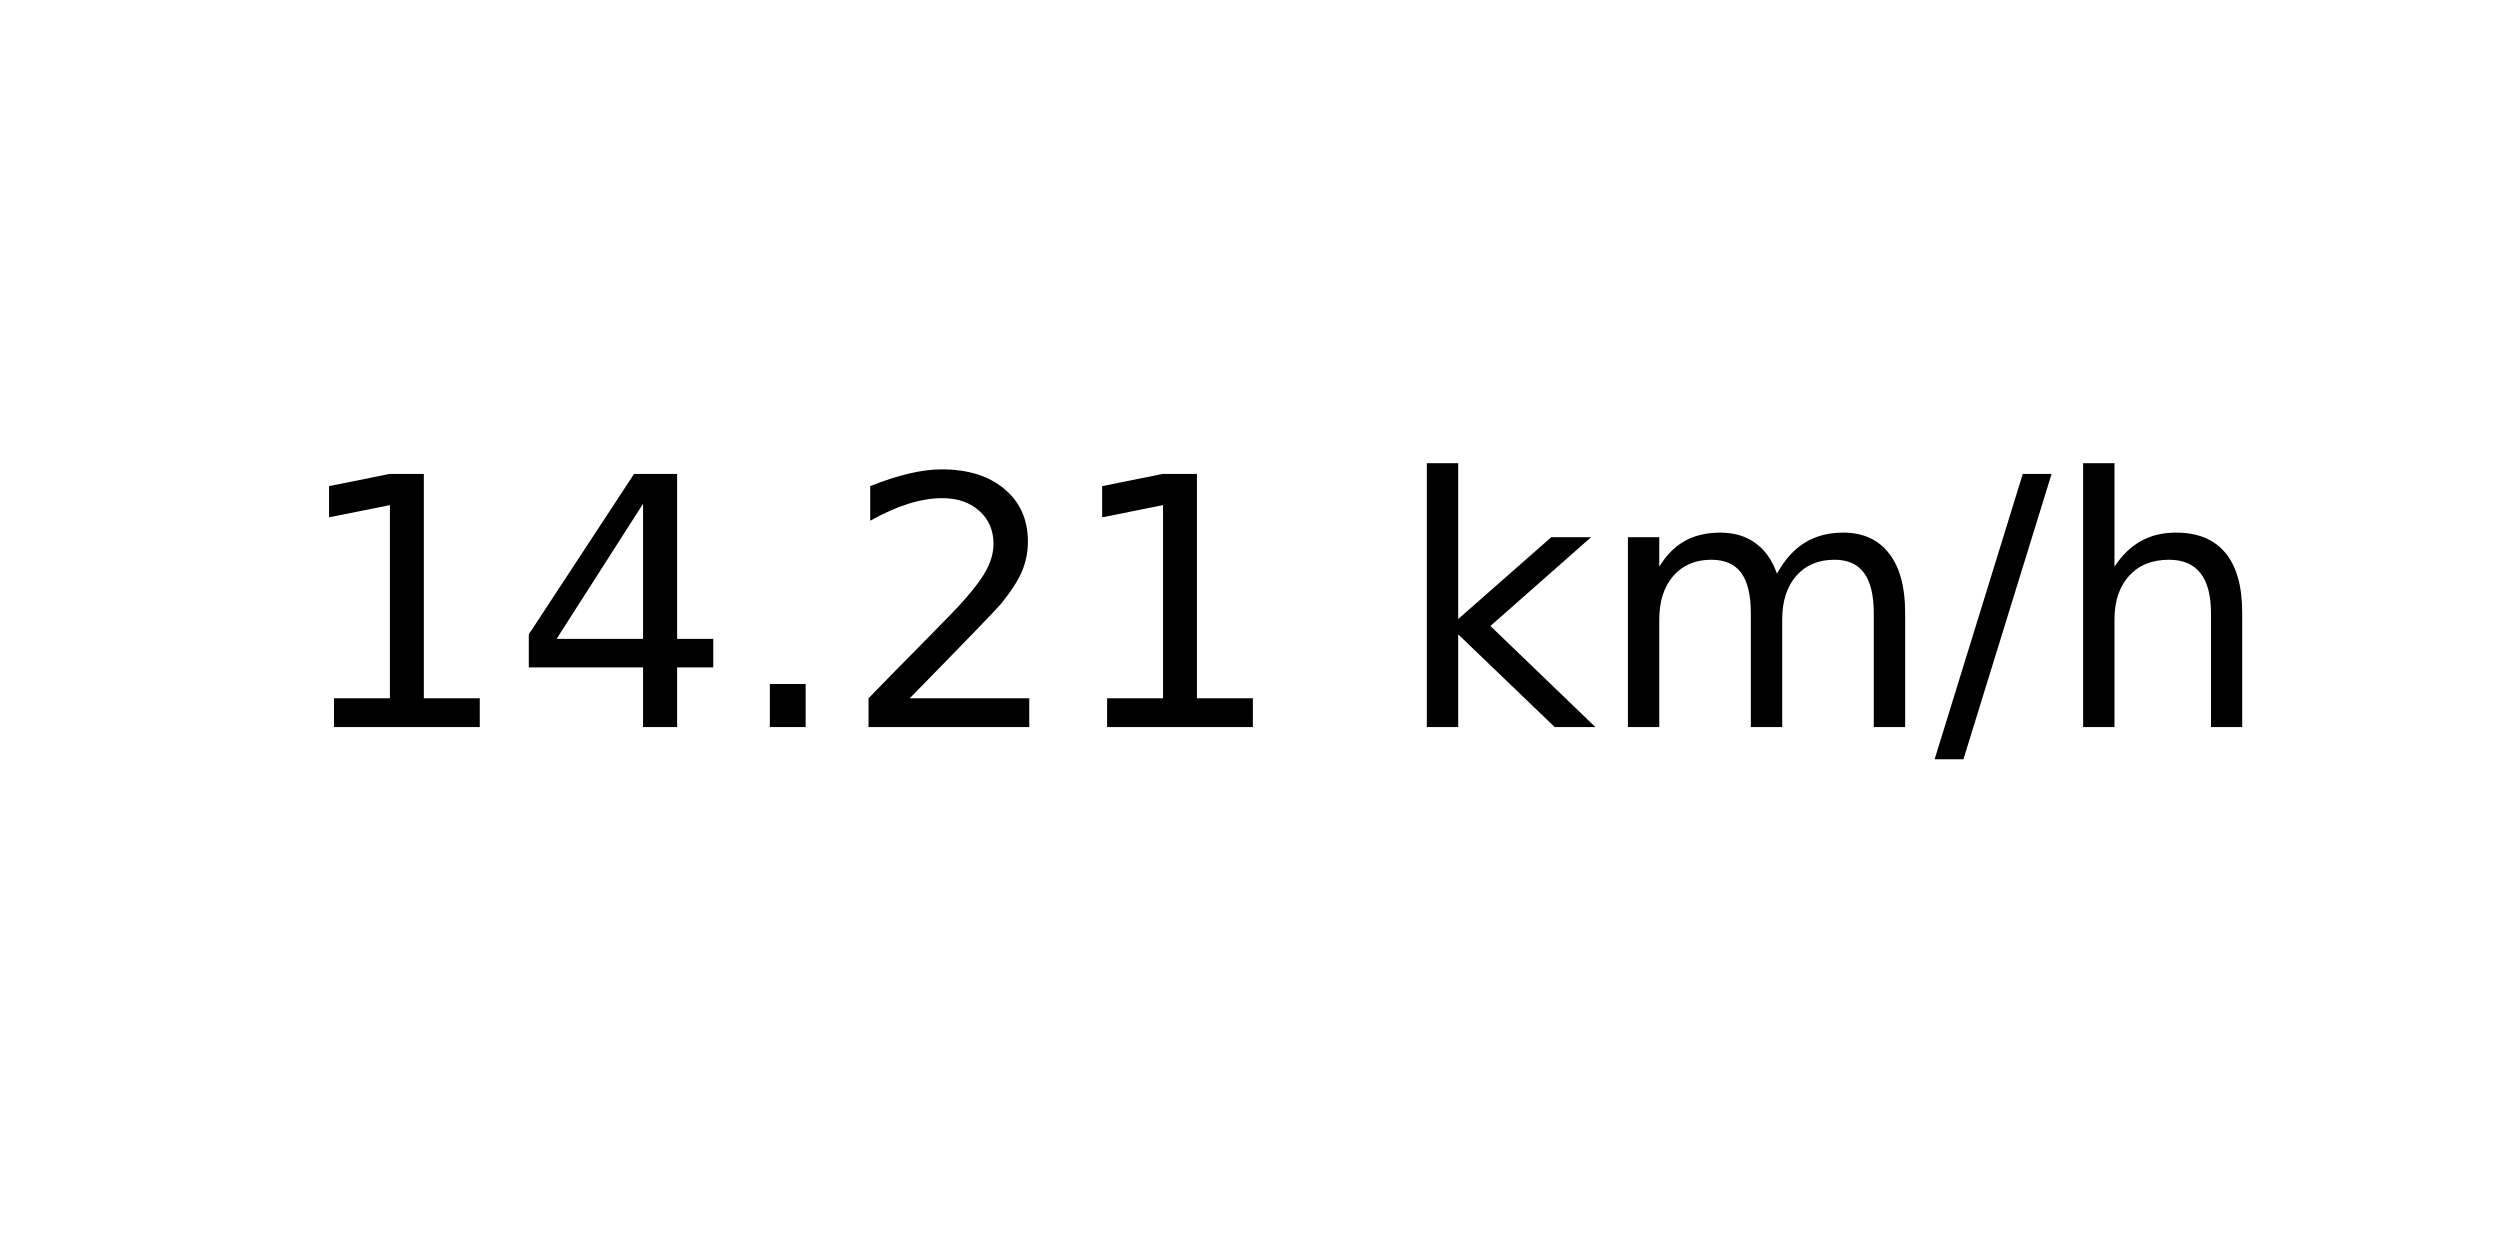
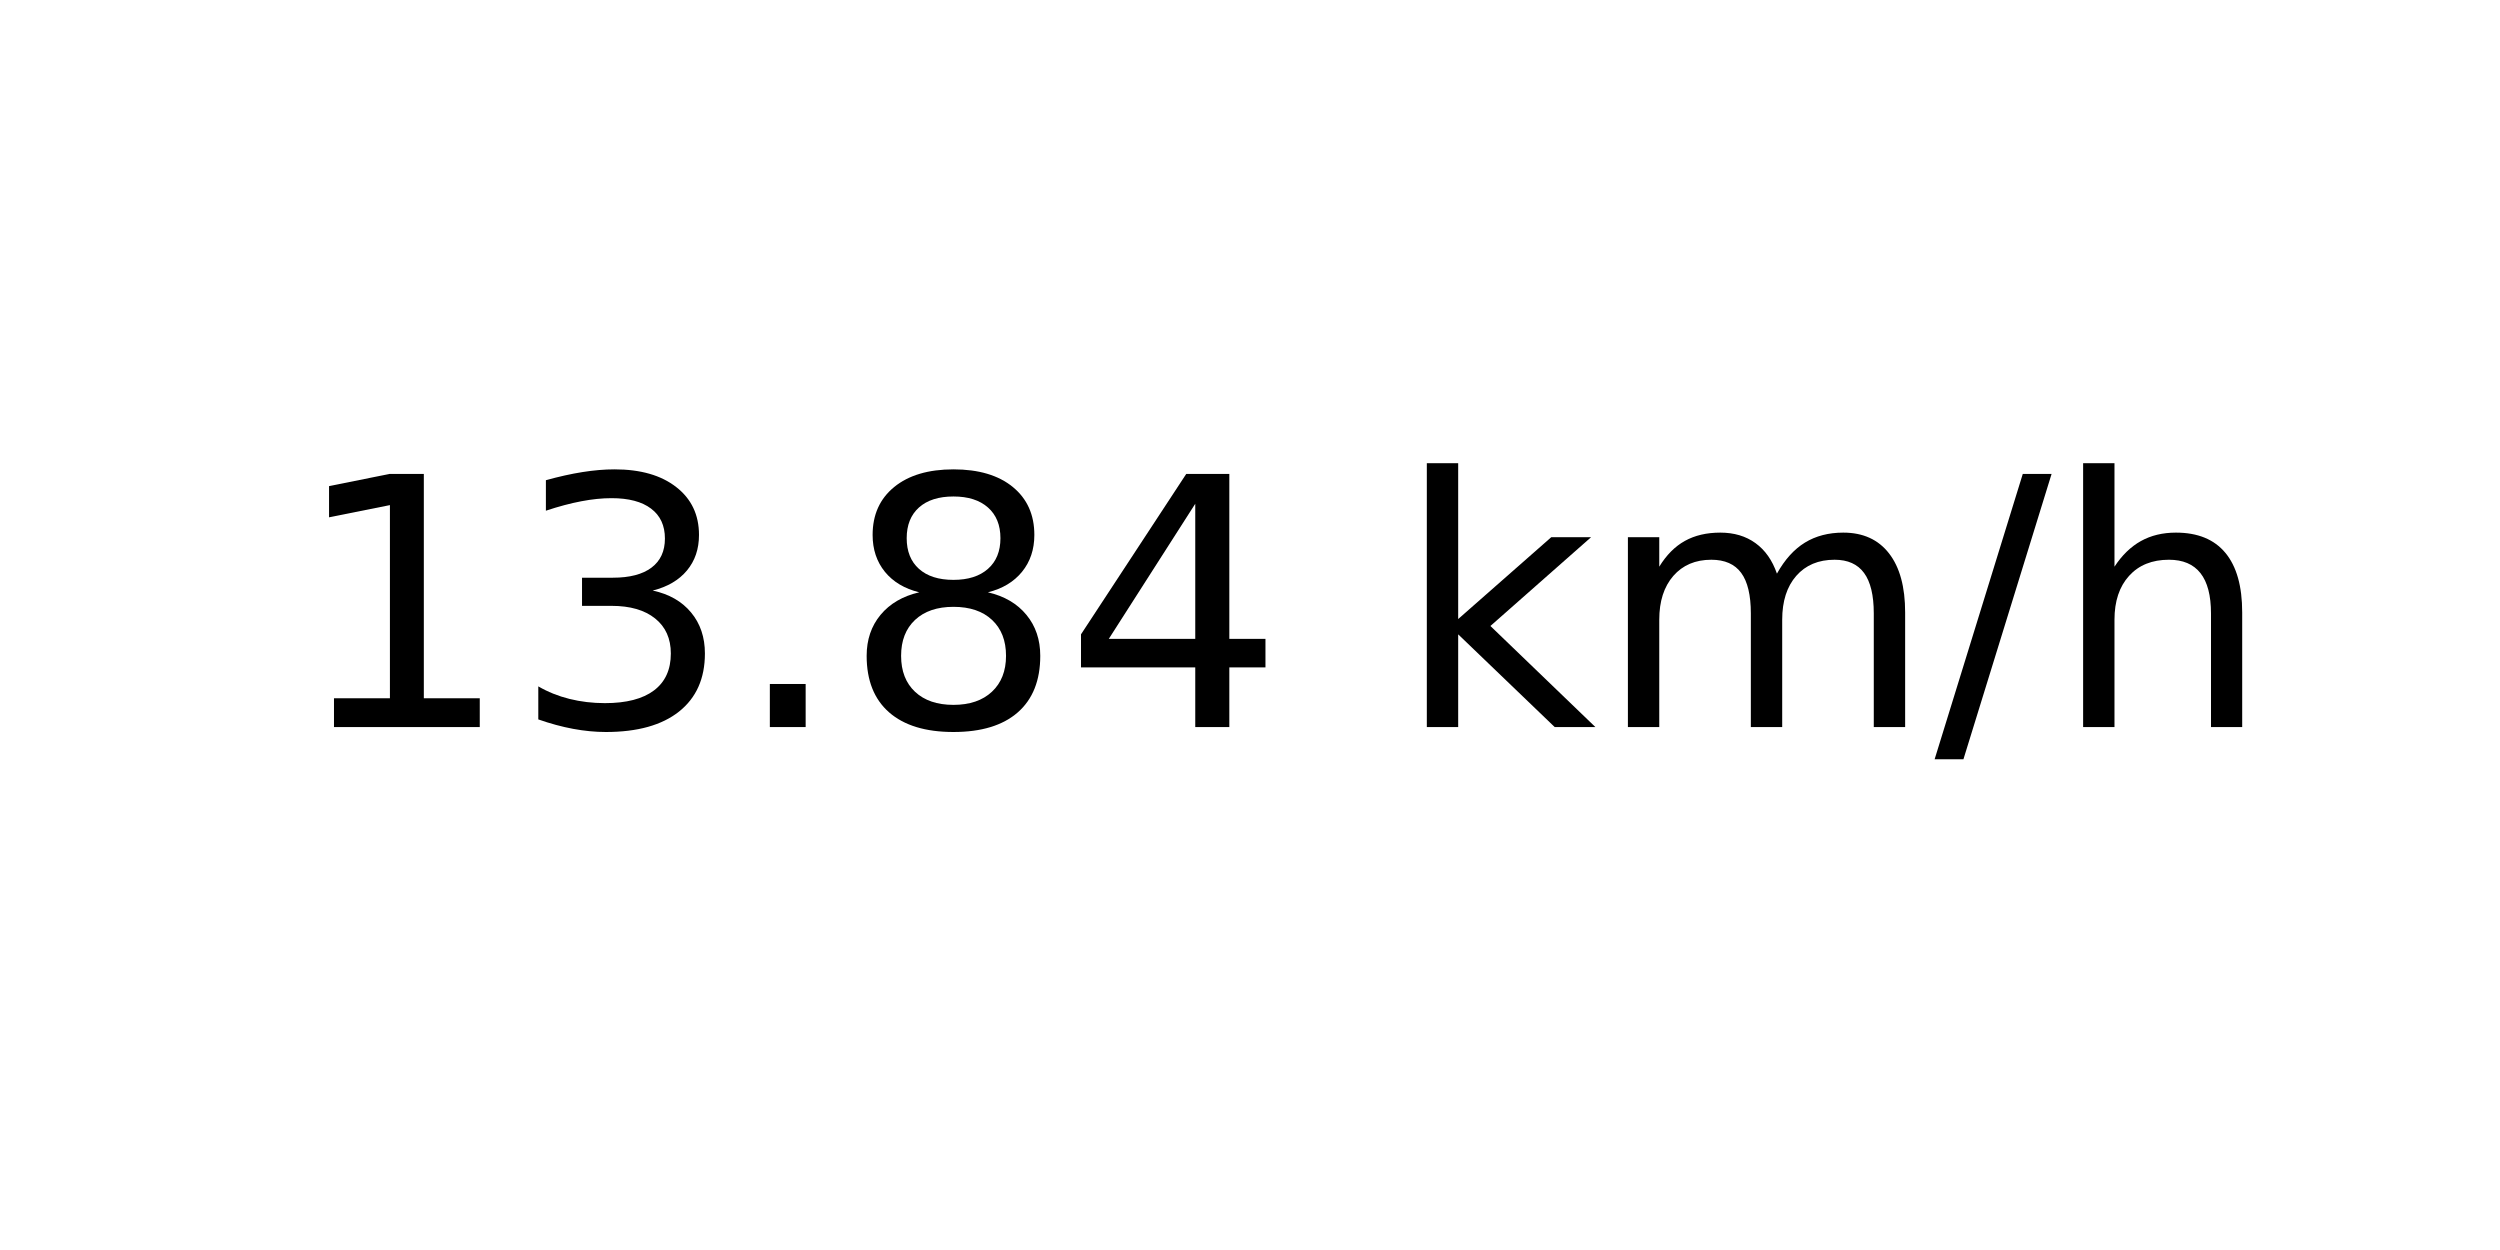
<svg xmlns="http://www.w3.org/2000/svg" xmlns:xlink="http://www.w3.org/1999/xlink" width="72pt" height="36pt" viewBox="0 0 72 36" version="1.1">
  <defs>
    <style type="text/css">*{stroke-linejoin: round; stroke-linecap: butt}</style>
  </defs>
  <g id="figure_1">
    <g id="axes_1">
      <g id="text_1">
        <g transform="translate(8.378125 20.93937) scale(0.1 -0.1)">
          <defs>
            <path id="DejaVuSans-31" d="M 794 531  L 1825 531  L 1825 4091  L 703 3866  L 703 4441  L 1819 4666  L 2450 4666  L 2450 531  L 3481 531  L 3481 0  L 794 0  L 794 531  z " transform="scale(0.015625)" />
+             <path id="DejaVuSans-33" d="M 2597 2516  Q 3050 2419 3304 2112  Q 3559 1806 3559 1356  Q 3559 666 3084 287  Q 2609 -91 1734 -91  Q 1441 -91 1130 -33  Q 819 25 488 141  L 488 750  Q 750 597 1062 519  Q 1375 441 1716 441  Q 2309 441 2620 675  Q 2931 909 2931 1356  Q 2931 1769 2642 2001  Q 2353 2234 1838 2234  L 1294 2234  L 1294 2753  L 1863 2753  Q 2328 2753 2575 2939  Q 2822 3125 2822 3475  Q 2822 3834 2567 4026  Q 2313 4219 1838 4219  Q 1578 4219 1281 4162  Q 984 4106 628 3988  L 628 4550  Q 988 4650 1302 4700  Q 1616 4750 1894 4750  Q 2613 4750 3031 4423  Q 3450 4097 3450 3541  Q 3450 3153 3228 2886  Q 3006 2619 2597 2516  z " transform="scale(0.015625)" />
+             <path id="DejaVuSans-2e" d="M 684 794  L 1344 794  L 1344 0  L 684 0  L 684 794  z " transform="scale(0.015625)" />
+             <path id="DejaVuSans-38" d="M 2034 2216  Q 1584 2216 1326 1975  Q 1069 1734 1069 1313  Q 1069 891 1326 650  Q 1584 409 2034 409  Q 2484 409 2743 651  Q 3003 894 3003 1313  Q 3003 1734 2745 1975  Q 2488 2216 2034 2216  z M 1403 2484  Q 997 2584 770 2862  Q 544 3141 544 3541  Q 544 4100 942 4425  Q 1341 4750 2034 4750  Q 2731 4750 3128 4425  Q 3525 4100 3525 3541  Q 3525 3141 3298 2862  Q 3072 2584 2669 2484  Q 3125 2378 3379 2068  Q 3634 1759 3634 1313  Q 3634 634 3220 271  Q 2806 -91 2034 -91  Q 1263 -91 848 271  Q 434 634 434 1313  Q 434 1759 690 2068  Q 947 2378 1403 2484  z M 1172 3481  Q 1172 3119 1398 2916  Q 1625 2713 2034 2713  Q 2441 2713 2670 2916  Q 2900 3119 2900 3481  Q 2900 3844 2670 4047  Q 2441 4250 2034 4250  Q 1625 4250 1398 4047  Q 1172 3844 1172 3481  z " transform="scale(0.015625)" />
            <path id="DejaVuSans-34" d="M 2419 4116  L 825 1625  L 2419 1625  L 2419 4116  z M 2253 4666  L 3047 4666  L 3047 1625  L 3713 1625  L 3713 1100  L 3047 1100  L 3047 0  L 2419 0  L 2419 1100  L 313 1100  L 313 1709  L 2253 4666  z " transform="scale(0.015625)" />
-             <path id="DejaVuSans-2e" d="M 684 794  L 1344 794  L 1344 0  L 684 0  L 684 794  z " transform="scale(0.015625)" />
-             <path id="DejaVuSans-32" d="M 1228 531  L 3431 531  L 3431 0  L 469 0  L 469 531  Q 828 903 1448 1529  Q 2069 2156 2228 2338  Q 2531 2678 2651 2914  Q 2772 3150 2772 3378  Q 2772 3750 2511 3984  Q 2250 4219 1831 4219  Q 1534 4219 1204 4116  Q 875 4013 500 3803  L 500 4441  Q 881 4594 1212 4672  Q 1544 4750 1819 4750  Q 2544 4750 2975 4387  Q 3406 4025 3406 3419  Q 3406 3131 3298 2873  Q 3191 2616 2906 2266  Q 2828 2175 2409 1742  Q 1991 1309 1228 531  z " transform="scale(0.015625)" />
            <path id="DejaVuSans-20" transform="scale(0.015625)" />
            <path id="DejaVuSans-6b" d="M 581 4863  L 1159 4863  L 1159 1991  L 2875 3500  L 3609 3500  L 1753 1863  L 3688 0  L 2938 0  L 1159 1709  L 1159 0  L 581 0  L 581 4863  z " transform="scale(0.015625)" />
            <path id="DejaVuSans-6d" d="M 3328 2828  Q 3544 3216 3844 3400  Q 4144 3584 4550 3584  Q 5097 3584 5394 3201  Q 5691 2819 5691 2113  L 5691 0  L 5113 0  L 5113 2094  Q 5113 2597 4934 2840  Q 4756 3084 4391 3084  Q 3944 3084 3684 2787  Q 3425 2491 3425 1978  L 3425 0  L 2847 0  L 2847 2094  Q 2847 2600 2669 2842  Q 2491 3084 2119 3084  Q 1678 3084 1418 2786  Q 1159 2488 1159 1978  L 1159 0  L 581 0  L 581 3500  L 1159 3500  L 1159 2956  Q 1356 3278 1631 3431  Q 1906 3584 2284 3584  Q 2666 3584 2933 3390  Q 3200 3197 3328 2828  z " transform="scale(0.015625)" />
            <path id="DejaVuSans-2f" d="M 1625 4666  L 2156 4666  L 531 -594  L 0 -594  L 1625 4666  z " transform="scale(0.015625)" />
            <path id="DejaVuSans-68" d="M 3513 2113  L 3513 0  L 2938 0  L 2938 2094  Q 2938 2591 2744 2837  Q 2550 3084 2163 3084  Q 1697 3084 1428 2787  Q 1159 2491 1159 1978  L 1159 0  L 581 0  L 581 4863  L 1159 4863  L 1159 2956  Q 1366 3272 1645 3428  Q 1925 3584 2291 3584  Q 2894 3584 3203 3211  Q 3513 2838 3513 2113  z " transform="scale(0.015625)" />
          </defs>
          <use xlink:href="#DejaVuSans-31" />
-           <use xlink:href="#DejaVuSans-34" x="63.623" />
+           <use xlink:href="#DejaVuSans-33" x="63.623" />
          <use xlink:href="#DejaVuSans-2e" x="127.246" />
-           <use xlink:href="#DejaVuSans-32" x="159.033" />
-           <use xlink:href="#DejaVuSans-31" x="222.656" />
+           <use xlink:href="#DejaVuSans-38" x="159.033" />
+           <use xlink:href="#DejaVuSans-34" x="222.656" />
          <use xlink:href="#DejaVuSans-20" x="286.279" />
          <use xlink:href="#DejaVuSans-6b" x="318.066" />
          <use xlink:href="#DejaVuSans-6d" x="375.977" />
          <use xlink:href="#DejaVuSans-2f" x="473.389" />
          <use xlink:href="#DejaVuSans-68" x="507.08" />
        </g>
      </g>
    </g>
  </g>
</svg>
